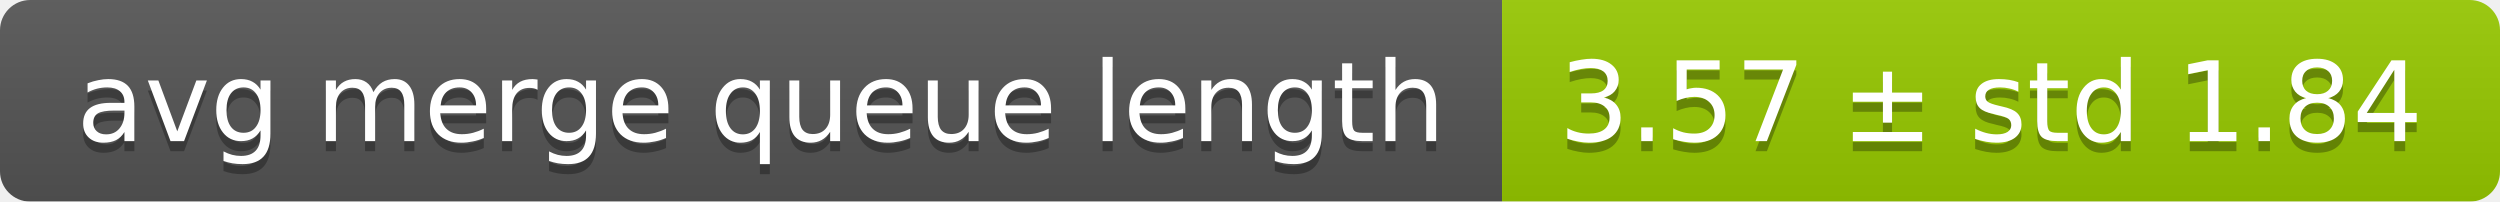
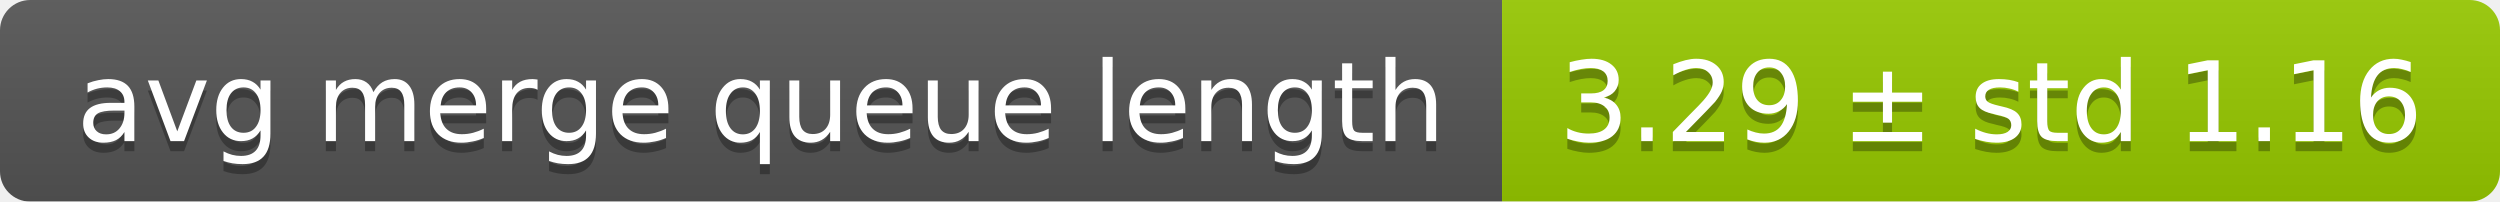
<svg xmlns="http://www.w3.org/2000/svg" width="248" height="20">
  <linearGradient id="smooth" x2="0" y2="100%">
    <stop offset="0" stop-color="#bbb" stop-opacity=".1" />
    <stop offset="1" stop-opacity=".1" />
  </linearGradient>
  <mask id="round">
    <rect width="248" height="20" rx="3" fill="#fff" />
  </mask>
  <g mask="url(#round)">
    <rect width="149" height="20" fill="#555" />
    <rect x="149" width="99" height="20" fill="#97ca00" />
    <rect width="248" height="20" fill="url(#smooth)" />
  </g>
  <g fill="#fff" text-anchor="middle" font-family="DejaVu Sans,Verdana,Geneva,sans-serif" font-size="11">
    <text x="75.5" y="15" fill="#010101" fill-opacity=".3">avg merge queue length</text>
    <text x="75.5" y="14">avg merge queue length</text>
-     <text x="197.5" y="15" fill="#010101" fill-opacity=".3">3.57 ± std 1.84</text>
-     <text x="197.5" y="14">3.57 ± std 1.84</text>
+     <text x="197.5" y="15" fill="#010101" fill-opacity=".3">3.29 ± std 1.16</text>
+     <text x="197.5" y="14">3.29 ± std 1.16</text>
  </g>
</svg>
